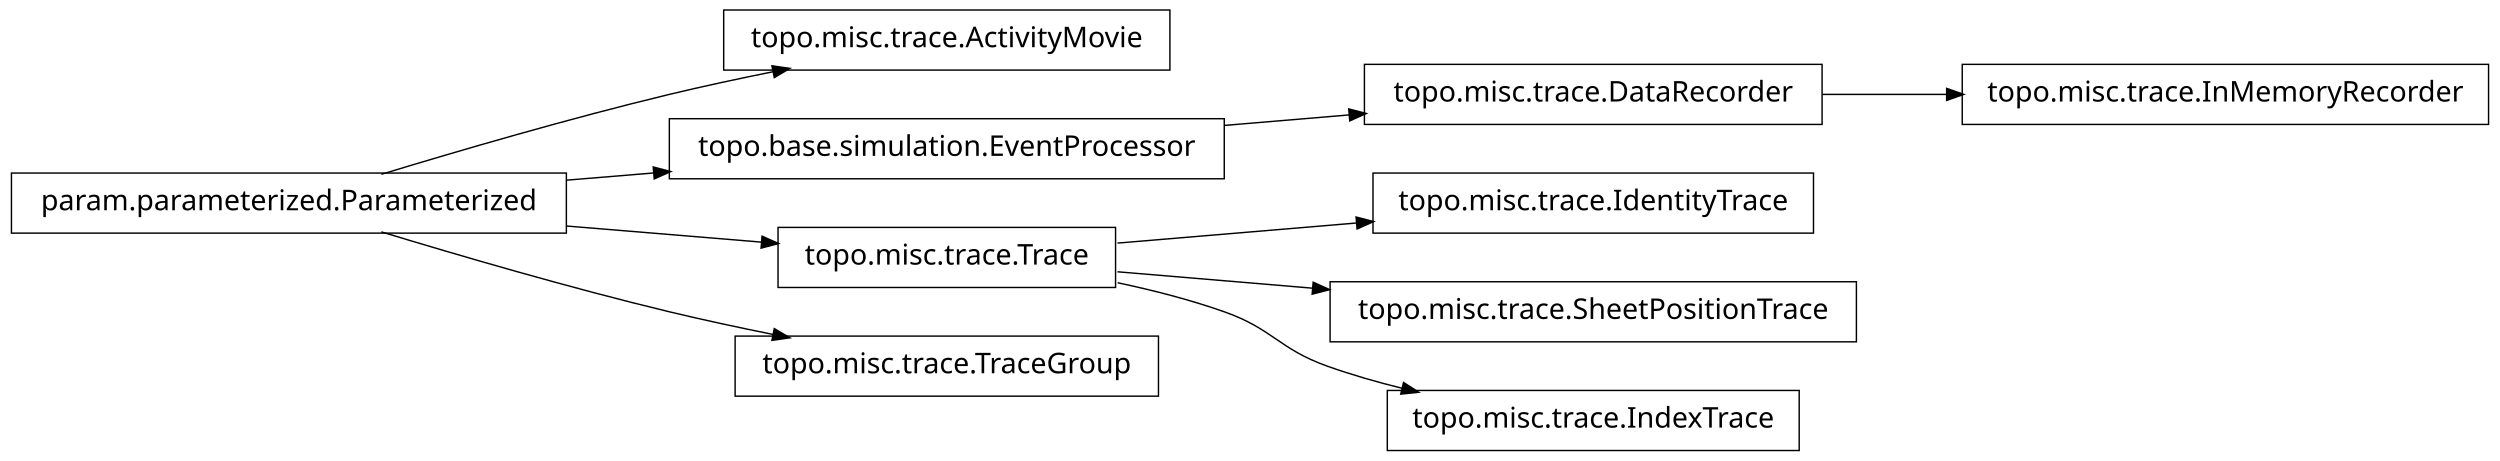
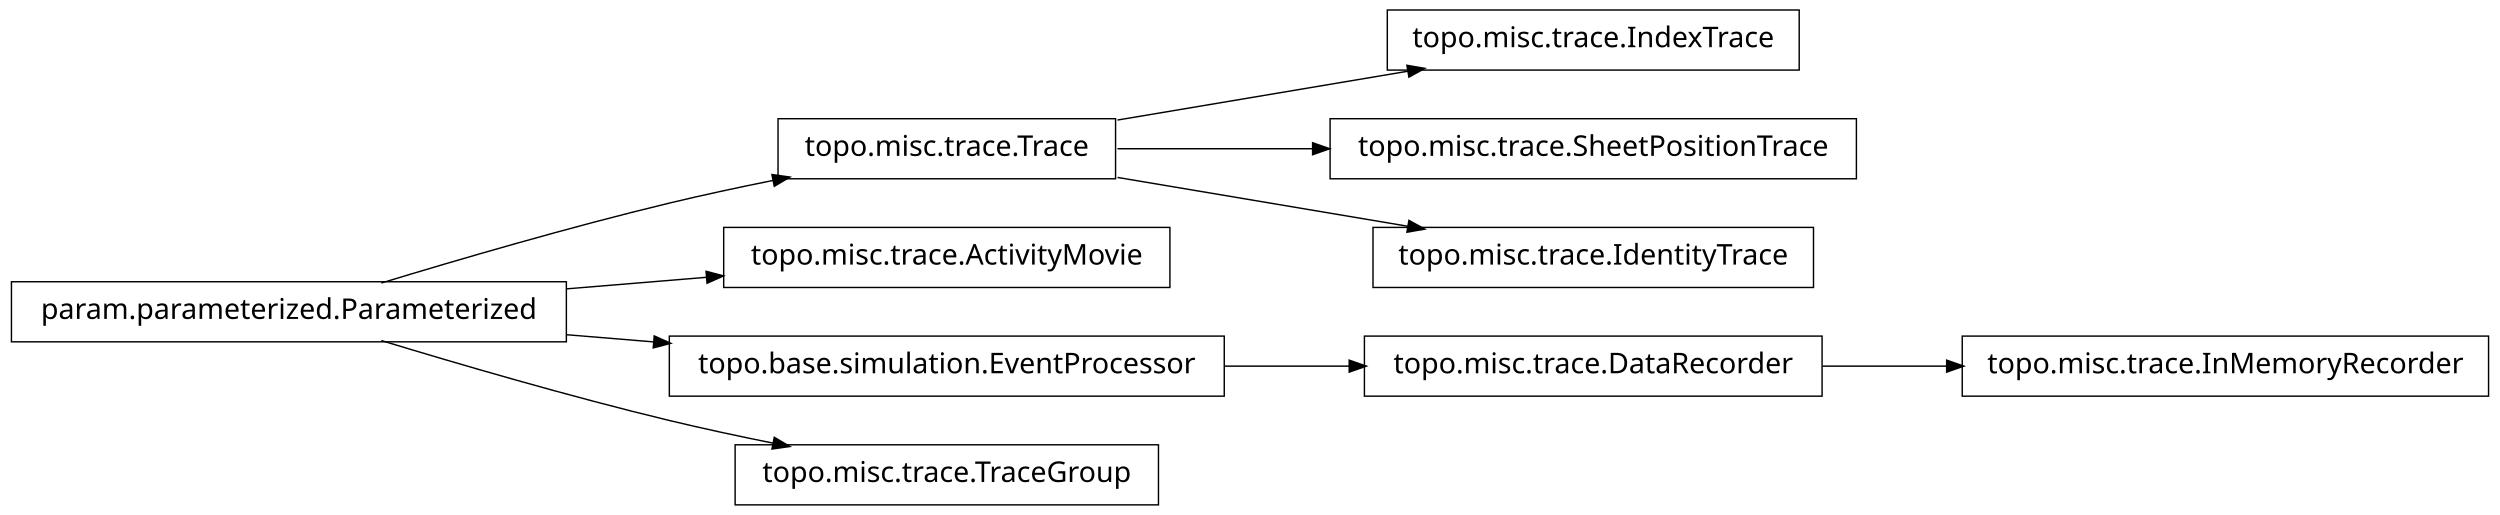
- <svg xmlns="http://www.w3.org/2000/svg" width="874pt" height="161pt" viewBox="0.00 0.00 874.00 161.00">
-   <g id="graph1" class="graph" transform="scale(1 1) rotate(0) translate(4 157)">
-     <polygon fill="white" stroke="white" points="-4,5 -4,-157 871,-157 871,5 -4,5" />
+ <svg xmlns="http://www.w3.org/2000/svg" width="874pt" height="180pt" viewBox="0.00 0.00 874.00 180.00">
+   <g id="graph1" class="graph" transform="scale(1 1) rotate(0) translate(4 176)">
+     <polygon fill="white" stroke="white" points="-4,5 -4,-176 871,-176 871,5 -4,5" />
    <g id="node1" class="node">
-       <polygon fill="none" stroke="black" stroke-width="0.5" points="405,-153.5 249,-153.5 249,-132.5 405,-132.5 405,-153.5" />
-       <text text-anchor="middle" x="327" y="-140.5" font-family="Vera" font-size="10.00">topo.misc.trace.ActivityMovie</text>
+       <polygon fill="none" stroke="black" stroke-width="0.5" points="625,-172.5 481,-172.5 481,-151.5 625,-151.5 625,-172.5" />
+       <text text-anchor="middle" x="553" y="-159.5" font-family="Vera" font-size="10.00">topo.misc.trace.IndexTrace</text>
    </g>
    <g id="node2" class="node">
-       <polygon fill="none" stroke="black" stroke-width="0.5" points="194,-96.5 5.68434e-14,-96.5 0,-75.5 194,-75.5 194,-96.5" />
-       <text text-anchor="middle" x="97" y="-83.5" font-family="Vera" font-size="10.00">param.parameterized.Parameterized</text>
+       <polygon fill="none" stroke="black" stroke-width="0.5" points="386,-134.5 268,-134.5 268,-113.5 386,-113.5 386,-134.5" />
+       <text text-anchor="middle" x="327" y="-121.5" font-family="Vera" font-size="10.00">topo.misc.trace.Trace</text>
    </g>
    <g id="edge2" class="edge">
-       <path fill="none" stroke="black" stroke-width="0.5" d="M129.318,-96.066C156.126,-104.215 195.326,-115.667 230,-124 241.68,-126.807 254.224,-129.5 266.288,-131.93" />
-       <polygon fill="black" stroke="black" points="266.179,-133.693 271.425,-132.956 266.864,-130.261 266.179,-133.693" />
+       <path fill="none" stroke="black" stroke-width="0.5" d="M386.674,-134.034C417.956,-139.294 456.313,-145.743 488.305,-151.122" />
+       <polygon fill="black" stroke="black" points="488.162,-152.873 493.383,-151.976 488.743,-149.421 488.162,-152.873" />
    </g>
    <g id="node4" class="node">
-       <polygon fill="none" stroke="black" stroke-width="0.5" points="424,-115.5 230,-115.5 230,-94.5 424,-94.5 424,-115.5" />
-       <text text-anchor="middle" x="327" y="-102.5" font-family="Vera" font-size="10.00">topo.base.simulation.EventProcessor</text>
+       <polygon fill="none" stroke="black" stroke-width="0.5" points="645,-134.5 461,-134.5 461,-113.5 645,-113.5 645,-134.5" />
+       <text text-anchor="middle" x="553" y="-121.5" font-family="Vera" font-size="10.00">topo.misc.trace.SheetPositionTrace</text>
    </g>
    <g id="edge4" class="edge">
-       <path fill="none" stroke="black" stroke-width="0.5" d="M194.207,-94.03C204.23,-94.858 214.438,-95.701 224.515,-96.534" />
-       <polygon fill="black" stroke="black" points="224.645,-98.3 229.772,-96.968 224.933,-94.812 224.645,-98.3" />
-     </g>
-     <g id="node7" class="node">
-       <polygon fill="none" stroke="black" stroke-width="0.5" points="386,-77.5 268,-77.5 268,-56.5 386,-56.5 386,-77.5" />
-       <text text-anchor="middle" x="327" y="-64.5" font-family="Vera" font-size="10.00">topo.misc.trace.Trace</text>
-     </g>
-     <g id="edge8" class="edge">
-       <path fill="none" stroke="black" stroke-width="0.5" d="M194.207,-77.97C217.248,-76.066 241.266,-74.082 262.439,-72.333" />
-       <polygon fill="black" stroke="black" points="262.635,-74.073 267.474,-71.917 262.347,-70.585 262.635,-74.073" />
-     </g>
-     <g id="node17" class="node">
-       <polygon fill="none" stroke="black" stroke-width="0.5" points="401,-39.5 253,-39.5 253,-18.5 401,-18.5 401,-39.5" />
-       <text text-anchor="middle" x="327" y="-26.5" font-family="Vera" font-size="10.00">topo.misc.trace.TraceGroup</text>
-     </g>
-     <g id="edge16" class="edge">
-       <path fill="none" stroke="black" stroke-width="0.5" d="M129.318,-75.934C156.126,-67.785 195.326,-56.333 230,-48 241.68,-45.193 254.224,-42.5 266.288,-40.07" />
-       <polygon fill="black" stroke="black" points="266.864,-41.739 271.425,-39.044 266.179,-38.307 266.864,-41.739" />
-     </g>
-     <g id="node13" class="node">
-       <polygon fill="none" stroke="black" stroke-width="0.5" points="633,-134.5 473,-134.5 473,-113.5 633,-113.5 633,-134.5" />
-       <text text-anchor="middle" x="553" y="-121.5" font-family="Vera" font-size="10.00">topo.misc.trace.DataRecorder</text>
-     </g>
-     <g id="edge18" class="edge">
-       <path fill="none" stroke="black" stroke-width="0.5" d="M424.156,-113.168C438.647,-114.386 453.492,-115.634 467.714,-116.83" />
-       <polygon fill="black" stroke="black" points="467.794,-118.593 472.923,-117.268 468.087,-115.105 467.794,-118.593" />
+       <path fill="none" stroke="black" stroke-width="0.5" d="M386.674,-124C407.586,-124 431.66,-124 454.88,-124" />
+       <polygon fill="black" stroke="black" points="455.132,-125.75 460.132,-124 455.132,-122.25 455.132,-125.75" />
    </g>
    <g id="node6" class="node">
      <polygon fill="none" stroke="black" stroke-width="0.5" points="630,-96.5 476,-96.5 476,-75.5 630,-75.5 630,-96.5" />
      <text text-anchor="middle" x="553" y="-83.5" font-family="Vera" font-size="10.00">topo.misc.trace.IdentityTrace</text>
    </g>
    <g id="edge6" class="edge">
-       <path fill="none" stroke="black" stroke-width="0.5" d="M386.674,-72.017C412.282,-74.17 442.63,-76.721 470.347,-79.051" />
-       <polygon fill="black" stroke="black" points="470.361,-80.809 475.49,-79.484 470.655,-77.321 470.361,-80.809" />
+       <path fill="none" stroke="black" stroke-width="0.5" d="M386.674,-113.966C417.956,-108.706 456.313,-102.257 488.305,-96.878" />
+       <polygon fill="black" stroke="black" points="488.743,-98.579 493.383,-96.024 488.162,-95.127 488.743,-98.579" />
    </g>
-     <g id="node10" class="node">
-       <polygon fill="none" stroke="black" stroke-width="0.5" points="645,-58.5 461,-58.5 461,-37.5 645,-37.5 645,-58.5" />
-       <text text-anchor="middle" x="553" y="-45.5" font-family="Vera" font-size="10.00">topo.misc.trace.SheetPositionTrace</text>
+     <g id="node8" class="node">
+       <polygon fill="none" stroke="black" stroke-width="0.5" points="405,-96.5 249,-96.5 249,-75.5 405,-75.5 405,-96.5" />
+       <text text-anchor="middle" x="327" y="-83.5" font-family="Vera" font-size="10.00">topo.misc.trace.ActivityMovie</text>
+     </g>
+     <g id="node9" class="node">
+       <polygon fill="none" stroke="black" stroke-width="0.5" points="194,-77.5 5.68434e-14,-77.5 0,-56.5 194,-56.5 194,-77.5" />
+       <text text-anchor="middle" x="97" y="-64.5" font-family="Vera" font-size="10.00">param.parameterized.Parameterized</text>
    </g>
    <g id="edge10" class="edge">
-       <path fill="none" stroke="black" stroke-width="0.5" d="M386.674,-61.983C407.586,-60.225 431.66,-58.201 454.88,-56.249" />
-       <polygon fill="black" stroke="black" points="455.296,-57.97 460.132,-55.807 455.003,-54.483 455.296,-57.97" />
+       <path fill="none" stroke="black" stroke-width="0.5" d="M129.318,-77.066C156.126,-85.215 195.326,-96.667 230,-105 241.68,-107.807 254.224,-110.5 266.288,-112.93" />
+       <polygon fill="black" stroke="black" points="266.179,-114.693 271.425,-113.956 266.864,-111.261 266.179,-114.693" />
    </g>
-     <g id="node15" class="node">
-       <polygon fill="none" stroke="black" stroke-width="0.5" points="625,-20.5 481,-20.5 481,0.5 625,0.5 625,-20.5" />
-       <text text-anchor="middle" x="553" y="-7.5" font-family="Vera" font-size="10.00">topo.misc.trace.IndexTrace</text>
+     <g id="edge8" class="edge">
+       <path fill="none" stroke="black" stroke-width="0.5" d="M194.207,-75.03C210.399,-76.368 227.074,-77.745 242.904,-79.053" />
+       <polygon fill="black" stroke="black" points="243.111,-80.826 248.239,-79.494 243.4,-77.338 243.111,-80.826" />
+     </g>
+     <g id="node12" class="node">
+       <polygon fill="none" stroke="black" stroke-width="0.5" points="424,-58.5 230,-58.5 230,-37.5 424,-37.5 424,-58.5" />
+       <text text-anchor="middle" x="327" y="-45.5" font-family="Vera" font-size="10.00">topo.base.simulation.EventProcessor</text>
+     </g>
+     <g id="edge12" class="edge">
+       <path fill="none" stroke="black" stroke-width="0.5" d="M194.207,-58.97C204.23,-58.142 214.438,-57.299 224.515,-56.466" />
+       <polygon fill="black" stroke="black" points="224.933,-58.188 229.772,-56.032 224.645,-54.7 224.933,-58.188" />
+     </g>
+     <g id="node14" class="node">
+       <polygon fill="none" stroke="black" stroke-width="0.5" points="401,-20.5 253,-20.5 253,0.5 401,0.5 401,-20.5" />
+       <text text-anchor="middle" x="327" y="-7.5" font-family="Vera" font-size="10.00">topo.misc.trace.TraceGroup</text>
    </g>
    <g id="edge14" class="edge">
-       <path fill="none" stroke="black" stroke-width="0.5" d="M386.728,-58.15C399.225,-55.51 412.188,-52.172 424,-48 441.059,-41.975 442.966,-35.094 460,-29 468.379,-26.002 477.361,-23.424 486.319,-21.221" />
-       <polygon fill="black" stroke="black" points="486.831,-22.898 491.289,-20.036 486.019,-19.494 486.831,-22.898" />
+       <path fill="none" stroke="black" stroke-width="0.5" d="M129.318,-56.934C156.126,-48.785 195.326,-37.333 230,-29 241.68,-26.193 254.224,-23.5 266.288,-21.07" />
+       <polygon fill="black" stroke="black" points="266.864,-22.739 271.425,-20.044 266.179,-19.307 266.864,-22.739" />
    </g>
-     <g id="node12" class="node">
-       <polygon fill="none" stroke="black" stroke-width="0.5" points="866,-134.5 682,-134.5 682,-113.5 866,-113.5 866,-134.5" />
-       <text text-anchor="middle" x="774" y="-121.5" font-family="Vera" font-size="10.00">topo.misc.trace.InMemoryRecorder</text>
+     <g id="node17" class="node">
+       <polygon fill="none" stroke="black" stroke-width="0.5" points="633,-58.5 473,-58.5 473,-37.5 633,-37.5 633,-58.5" />
+       <text text-anchor="middle" x="553" y="-45.5" font-family="Vera" font-size="10.00">topo.misc.trace.DataRecorder</text>
    </g>
-     <g id="edge12" class="edge">
-       <path fill="none" stroke="black" stroke-width="0.5" d="M633.099,-124C647.181,-124 661.977,-124 676.472,-124" />
-       <polygon fill="black" stroke="black" points="676.797,-125.75 681.796,-124 676.796,-122.25 676.797,-125.75" />
+     <g id="edge18" class="edge">
+       <path fill="none" stroke="black" stroke-width="0.5" d="M424.156,-48C438.647,-48 453.492,-48 467.714,-48" />
+       <polygon fill="black" stroke="black" points="467.923,-49.75 472.923,-48 467.923,-46.25 467.923,-49.75" />
+     </g>
+     <g id="node16" class="node">
+       <polygon fill="none" stroke="black" stroke-width="0.5" points="866,-58.5 682,-58.5 682,-37.5 866,-37.5 866,-58.5" />
+       <text text-anchor="middle" x="774" y="-45.5" font-family="Vera" font-size="10.00">topo.misc.trace.InMemoryRecorder</text>
+     </g>
+     <g id="edge16" class="edge">
+       <path fill="none" stroke="black" stroke-width="0.5" d="M633.099,-48C647.181,-48 661.977,-48 676.472,-48" />
+       <polygon fill="black" stroke="black" points="676.797,-49.75 681.796,-48 676.796,-46.25 676.797,-49.75" />
    </g>
  </g>
</svg>
